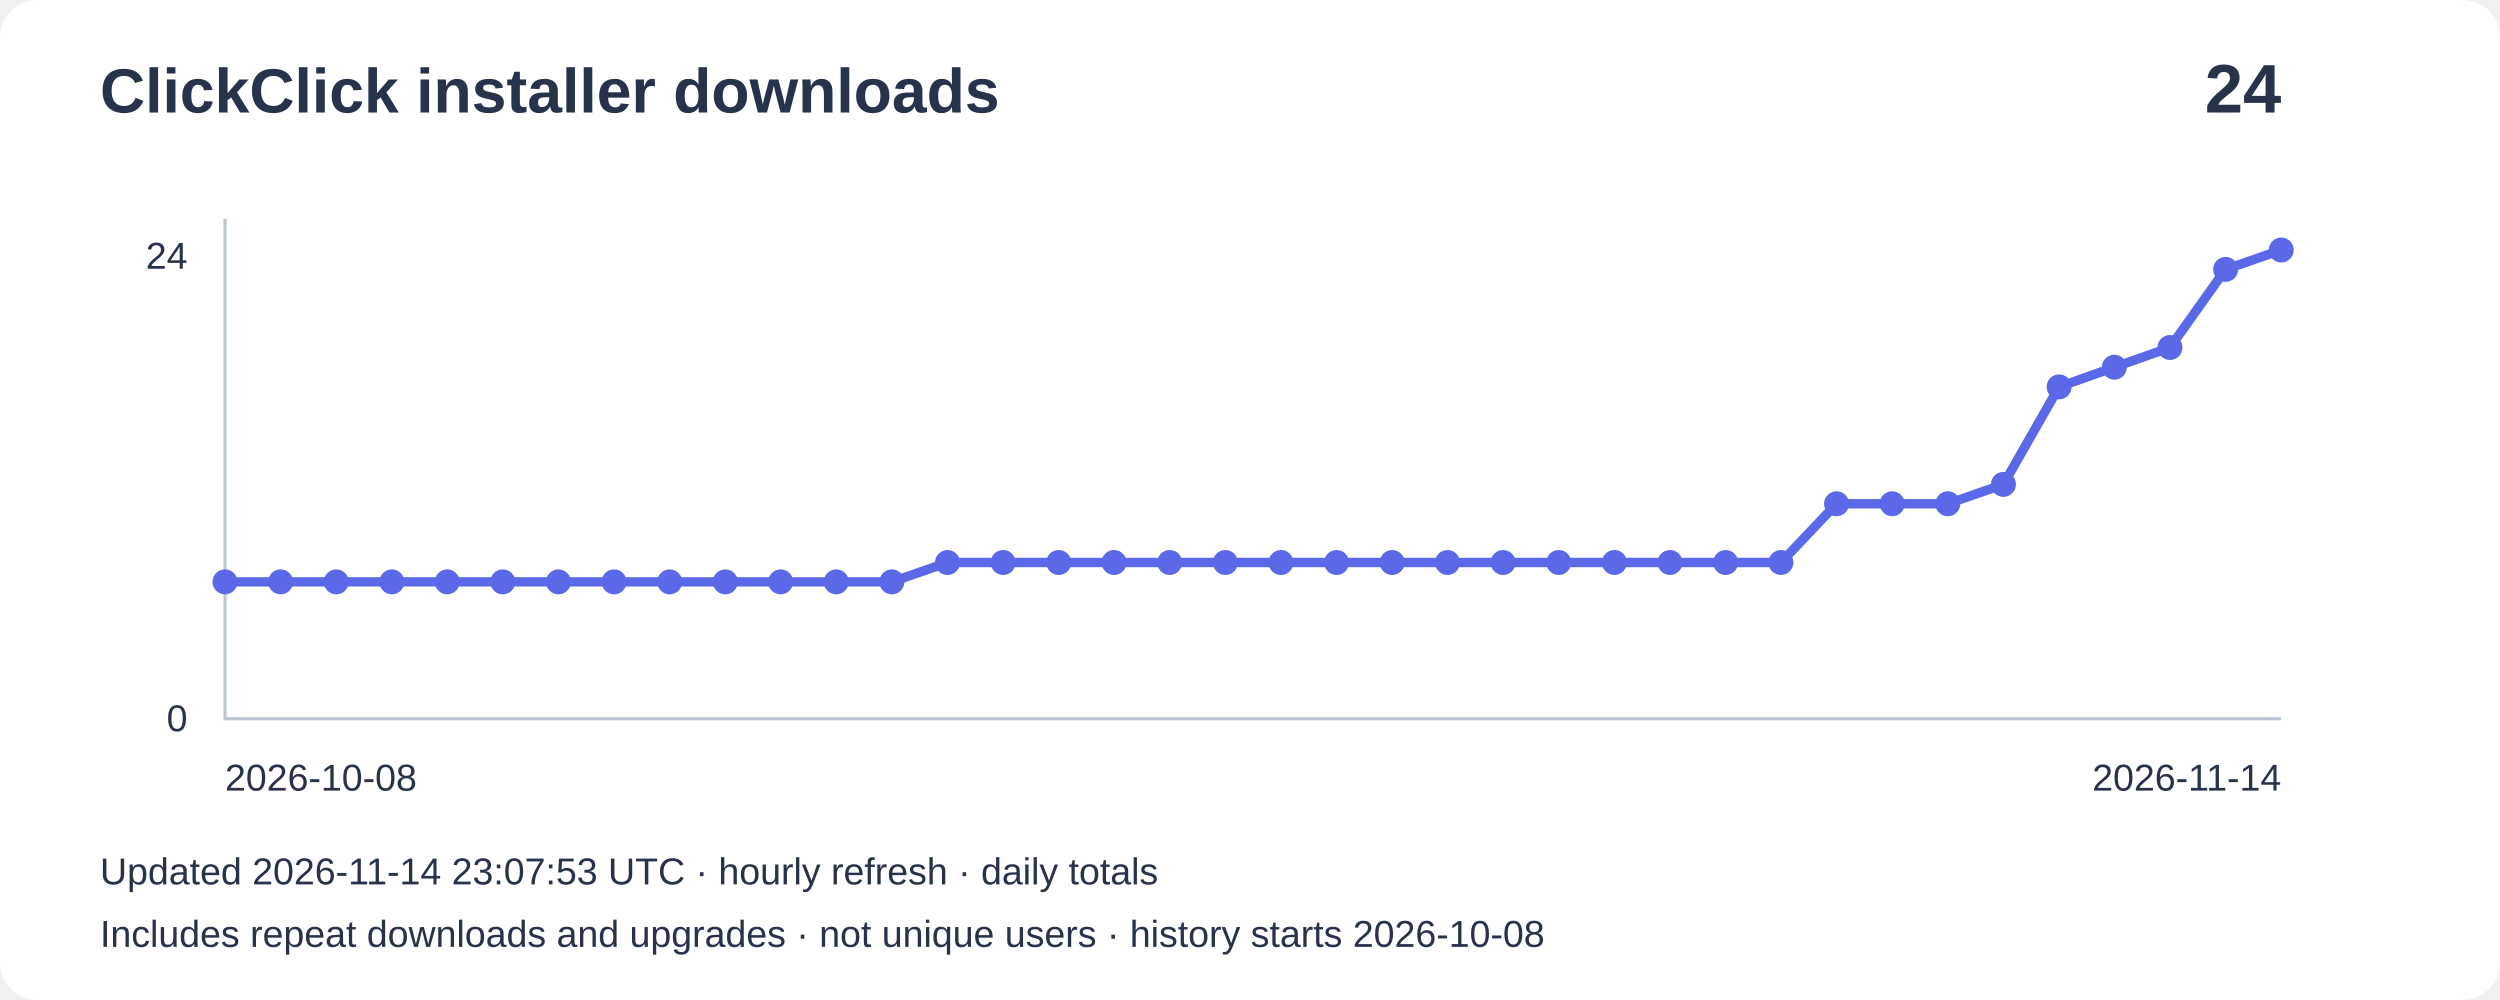
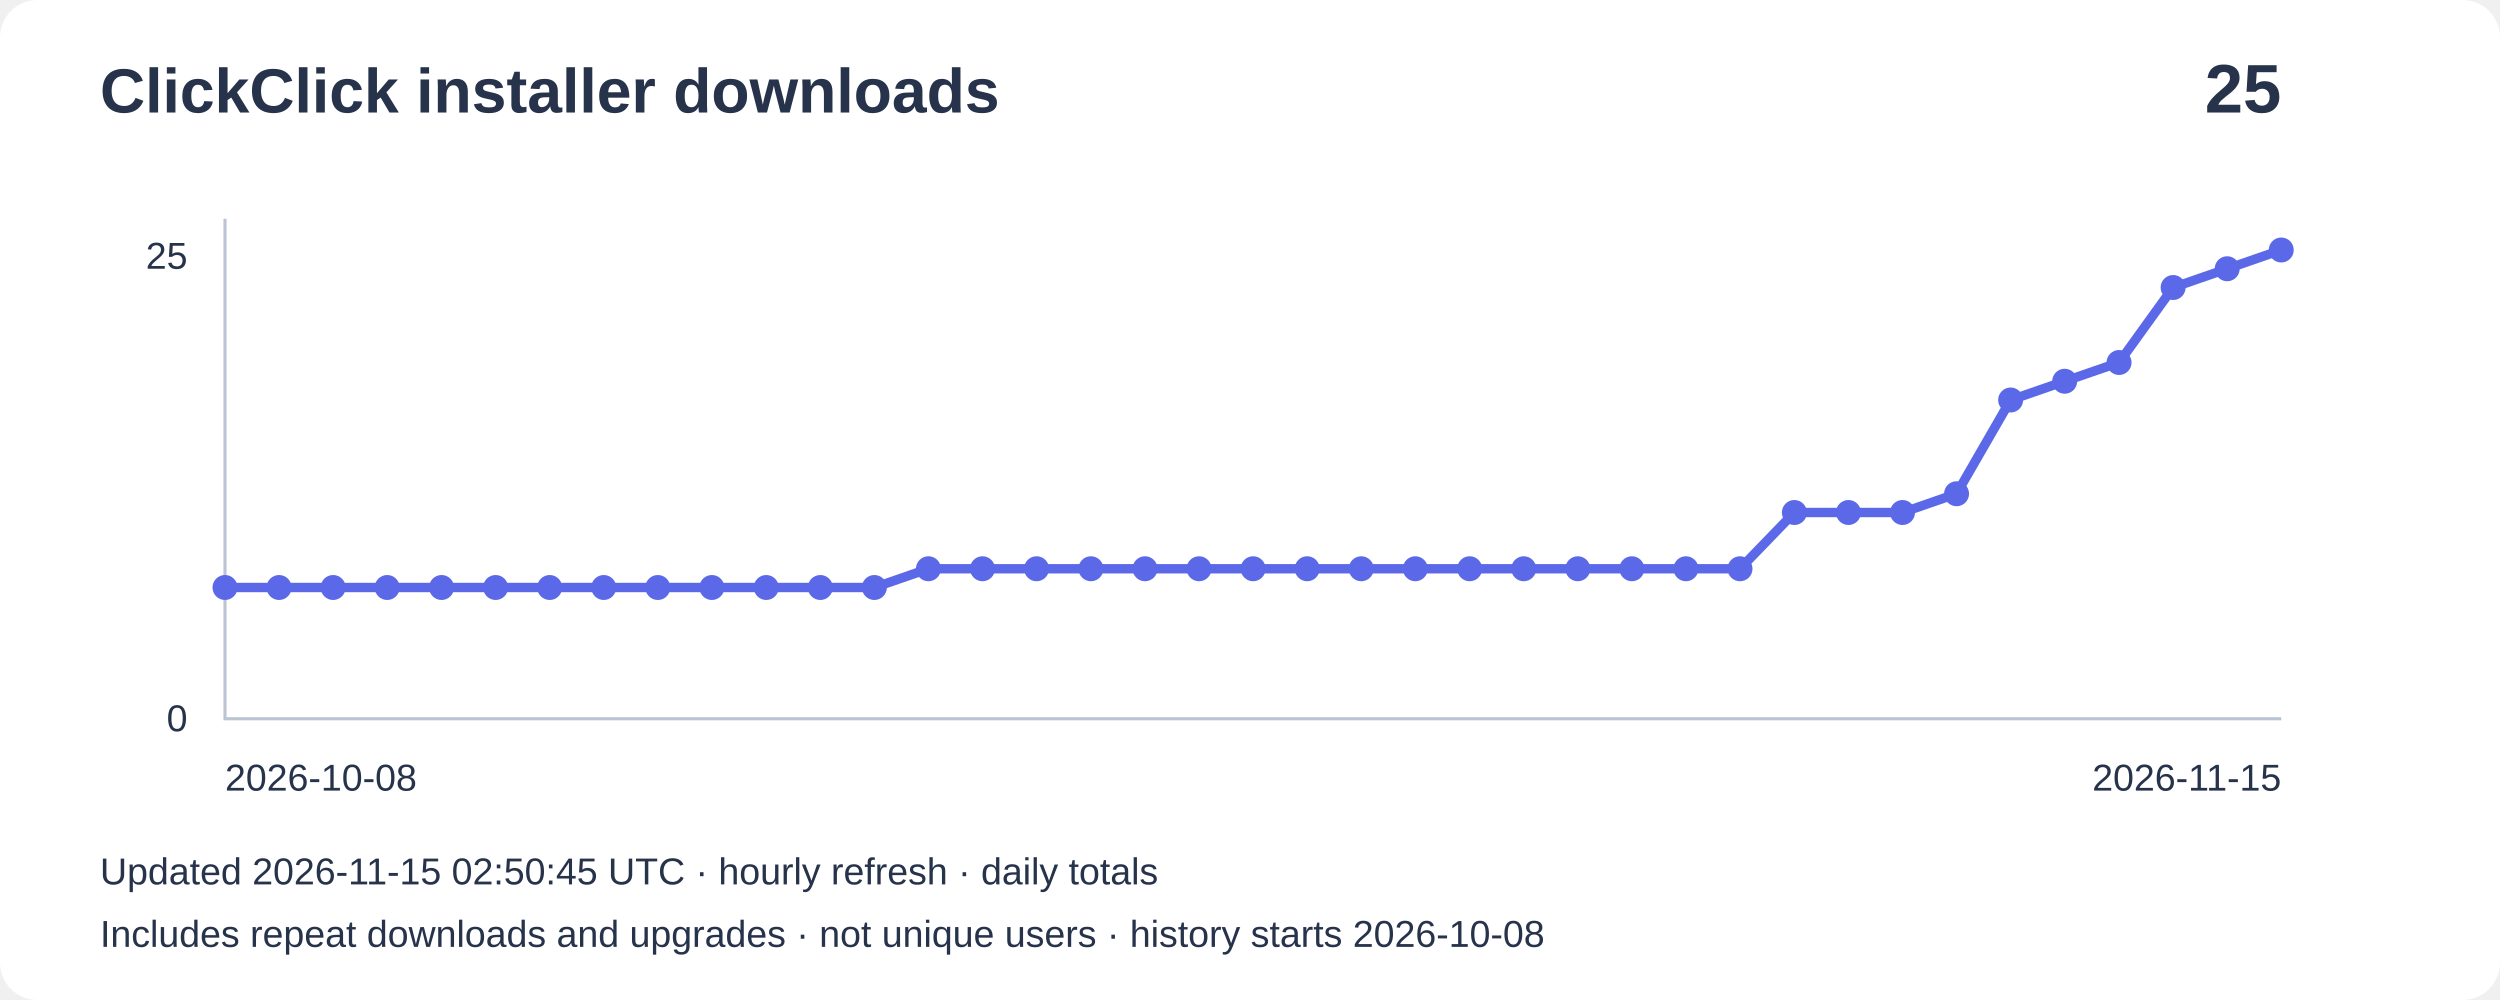
- <svg xmlns="http://www.w3.org/2000/svg" width="800" height="320" viewBox="0 0 800 320" role="img" aria-label="Installer downloads: 24">
+ <svg xmlns="http://www.w3.org/2000/svg" width="800" height="320" viewBox="0 0 800 320" role="img" aria-label="Installer downloads: 25">
  <rect width="800" height="320" rx="12" fill="#ffffff" />
  <g font-family="Arial,sans-serif" fill="#27334b">
    <text x="32" y="36" font-size="20" font-weight="bold">ClickClick installer downloads</text>
-     <text x="730" y="36" font-size="22" text-anchor="end" font-weight="bold">24</text>
+     <text x="730" y="36" font-size="22" text-anchor="end" font-weight="bold">25</text>
    <path d="M72 70V230H730" fill="none" stroke="#bbc4d3" />
-     <text x="60" y="86" text-anchor="end" font-size="12">24</text>
+     <text x="60" y="86" text-anchor="end" font-size="12">25</text>
    <text x="60" y="234" text-anchor="end" font-size="12">0</text>
-     <polyline points="72.0,186.2 89.8,186.2 107.6,186.2 125.4,186.2 143.1,186.2 160.9,186.2 178.7,186.2 196.5,186.2 214.3,186.2 232.1,186.2 249.8,186.2 267.6,186.2 285.4,186.2 303.2,180.0 321.0,180.0 338.8,180.0 356.5,180.0 374.3,180.0 392.1,180.0 409.9,180.0 427.7,180.0 445.5,180.0 463.2,180.0 481.0,180.0 498.8,180.0 516.6,180.0 534.4,180.0 552.2,180.0 569.9,180.0 587.7,161.2 605.5,161.2 623.3,161.2 641.1,155.0 658.9,123.8 676.6,117.5 694.4,111.2 712.2,86.2 730.0,80.0" fill="none" stroke="#5b69e8" stroke-width="3" />
-     <circle cx="72.0" cy="186.2" r="4" fill="#5b69e8" />
-     <circle cx="89.8" cy="186.2" r="4" fill="#5b69e8" />
-     <circle cx="107.6" cy="186.2" r="4" fill="#5b69e8" />
-     <circle cx="125.4" cy="186.2" r="4" fill="#5b69e8" />
-     <circle cx="143.1" cy="186.2" r="4" fill="#5b69e8" />
-     <circle cx="160.9" cy="186.2" r="4" fill="#5b69e8" />
-     <circle cx="178.7" cy="186.2" r="4" fill="#5b69e8" />
-     <circle cx="196.5" cy="186.2" r="4" fill="#5b69e8" />
-     <circle cx="214.3" cy="186.2" r="4" fill="#5b69e8" />
-     <circle cx="232.1" cy="186.2" r="4" fill="#5b69e8" />
-     <circle cx="249.8" cy="186.2" r="4" fill="#5b69e8" />
-     <circle cx="267.6" cy="186.2" r="4" fill="#5b69e8" />
-     <circle cx="285.4" cy="186.2" r="4" fill="#5b69e8" />
-     <circle cx="303.2" cy="180.0" r="4" fill="#5b69e8" />
-     <circle cx="321.0" cy="180.0" r="4" fill="#5b69e8" />
-     <circle cx="338.8" cy="180.0" r="4" fill="#5b69e8" />
-     <circle cx="356.5" cy="180.0" r="4" fill="#5b69e8" />
-     <circle cx="374.3" cy="180.0" r="4" fill="#5b69e8" />
-     <circle cx="392.1" cy="180.0" r="4" fill="#5b69e8" />
-     <circle cx="409.9" cy="180.0" r="4" fill="#5b69e8" />
-     <circle cx="427.7" cy="180.0" r="4" fill="#5b69e8" />
-     <circle cx="445.5" cy="180.0" r="4" fill="#5b69e8" />
-     <circle cx="463.2" cy="180.0" r="4" fill="#5b69e8" />
-     <circle cx="481.0" cy="180.0" r="4" fill="#5b69e8" />
-     <circle cx="498.8" cy="180.0" r="4" fill="#5b69e8" />
-     <circle cx="516.6" cy="180.0" r="4" fill="#5b69e8" />
-     <circle cx="534.4" cy="180.0" r="4" fill="#5b69e8" />
-     <circle cx="552.2" cy="180.0" r="4" fill="#5b69e8" />
-     <circle cx="569.9" cy="180.0" r="4" fill="#5b69e8" />
-     <circle cx="587.7" cy="161.2" r="4" fill="#5b69e8" />
-     <circle cx="605.5" cy="161.2" r="4" fill="#5b69e8" />
-     <circle cx="623.3" cy="161.2" r="4" fill="#5b69e8" />
-     <circle cx="641.1" cy="155.0" r="4" fill="#5b69e8" />
-     <circle cx="658.9" cy="123.8" r="4" fill="#5b69e8" />
-     <circle cx="676.6" cy="117.5" r="4" fill="#5b69e8" />
-     <circle cx="694.4" cy="111.2" r="4" fill="#5b69e8" />
-     <circle cx="712.2" cy="86.2" r="4" fill="#5b69e8" />
+     <polyline points="72.0,188.0 89.3,188.0 106.6,188.0 123.9,188.0 141.3,188.0 158.6,188.0 175.9,188.0 193.2,188.0 210.5,188.0 227.8,188.0 245.2,188.0 262.5,188.0 279.8,188.0 297.1,182.0 314.4,182.0 331.7,182.0 349.1,182.0 366.4,182.0 383.7,182.0 401.0,182.0 418.3,182.0 435.6,182.0 452.9,182.0 470.3,182.0 487.6,182.0 504.9,182.0 522.2,182.0 539.5,182.0 556.8,182.0 574.2,164.0 591.5,164.0 608.8,164.0 626.1,158.0 643.4,128.0 660.7,122.0 678.1,116.0 695.4,92.0 712.7,86.0 730.0,80.0" fill="none" stroke="#5b69e8" stroke-width="3" />
+     <circle cx="72.0" cy="188.0" r="4" fill="#5b69e8" />
+     <circle cx="89.3" cy="188.0" r="4" fill="#5b69e8" />
+     <circle cx="106.6" cy="188.0" r="4" fill="#5b69e8" />
+     <circle cx="123.9" cy="188.0" r="4" fill="#5b69e8" />
+     <circle cx="141.3" cy="188.0" r="4" fill="#5b69e8" />
+     <circle cx="158.6" cy="188.0" r="4" fill="#5b69e8" />
+     <circle cx="175.9" cy="188.0" r="4" fill="#5b69e8" />
+     <circle cx="193.2" cy="188.0" r="4" fill="#5b69e8" />
+     <circle cx="210.5" cy="188.0" r="4" fill="#5b69e8" />
+     <circle cx="227.8" cy="188.0" r="4" fill="#5b69e8" />
+     <circle cx="245.2" cy="188.0" r="4" fill="#5b69e8" />
+     <circle cx="262.5" cy="188.0" r="4" fill="#5b69e8" />
+     <circle cx="279.8" cy="188.0" r="4" fill="#5b69e8" />
+     <circle cx="297.1" cy="182.0" r="4" fill="#5b69e8" />
+     <circle cx="314.4" cy="182.0" r="4" fill="#5b69e8" />
+     <circle cx="331.7" cy="182.0" r="4" fill="#5b69e8" />
+     <circle cx="349.1" cy="182.0" r="4" fill="#5b69e8" />
+     <circle cx="366.4" cy="182.0" r="4" fill="#5b69e8" />
+     <circle cx="383.7" cy="182.0" r="4" fill="#5b69e8" />
+     <circle cx="401.0" cy="182.0" r="4" fill="#5b69e8" />
+     <circle cx="418.3" cy="182.0" r="4" fill="#5b69e8" />
+     <circle cx="435.6" cy="182.0" r="4" fill="#5b69e8" />
+     <circle cx="452.9" cy="182.0" r="4" fill="#5b69e8" />
+     <circle cx="470.3" cy="182.0" r="4" fill="#5b69e8" />
+     <circle cx="487.6" cy="182.0" r="4" fill="#5b69e8" />
+     <circle cx="504.9" cy="182.0" r="4" fill="#5b69e8" />
+     <circle cx="522.2" cy="182.0" r="4" fill="#5b69e8" />
+     <circle cx="539.5" cy="182.0" r="4" fill="#5b69e8" />
+     <circle cx="556.8" cy="182.0" r="4" fill="#5b69e8" />
+     <circle cx="574.2" cy="164.0" r="4" fill="#5b69e8" />
+     <circle cx="591.5" cy="164.0" r="4" fill="#5b69e8" />
+     <circle cx="608.8" cy="164.0" r="4" fill="#5b69e8" />
+     <circle cx="626.1" cy="158.0" r="4" fill="#5b69e8" />
+     <circle cx="643.4" cy="128.0" r="4" fill="#5b69e8" />
+     <circle cx="660.7" cy="122.0" r="4" fill="#5b69e8" />
+     <circle cx="678.1" cy="116.0" r="4" fill="#5b69e8" />
+     <circle cx="695.4" cy="92.0" r="4" fill="#5b69e8" />
+     <circle cx="712.7" cy="86.0" r="4" fill="#5b69e8" />
    <circle cx="730.0" cy="80.0" r="4" fill="#5b69e8" />
    <text x="72" y="253" font-size="12">2026-10-08</text>
-     <text x="730" y="253" text-anchor="end" font-size="12">2026-11-14</text>
-     <text x="32" y="283" font-size="12">Updated 2026-11-14 23:07:53 UTC · hourly refresh · daily totals</text>
+     <text x="730" y="253" text-anchor="end" font-size="12">2026-11-15</text>
+     <text x="32" y="283" font-size="12">Updated 2026-11-15 02:50:45 UTC · hourly refresh · daily totals</text>
    <text x="32" y="303" font-size="12">Includes repeat downloads and upgrades · not unique users · history starts 2026-10-08</text>
  </g>
</svg>
